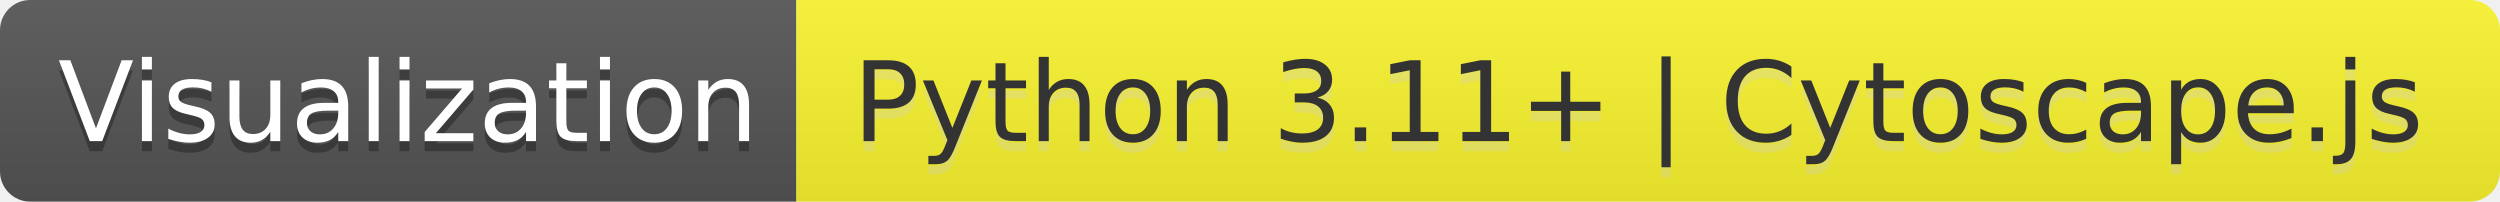
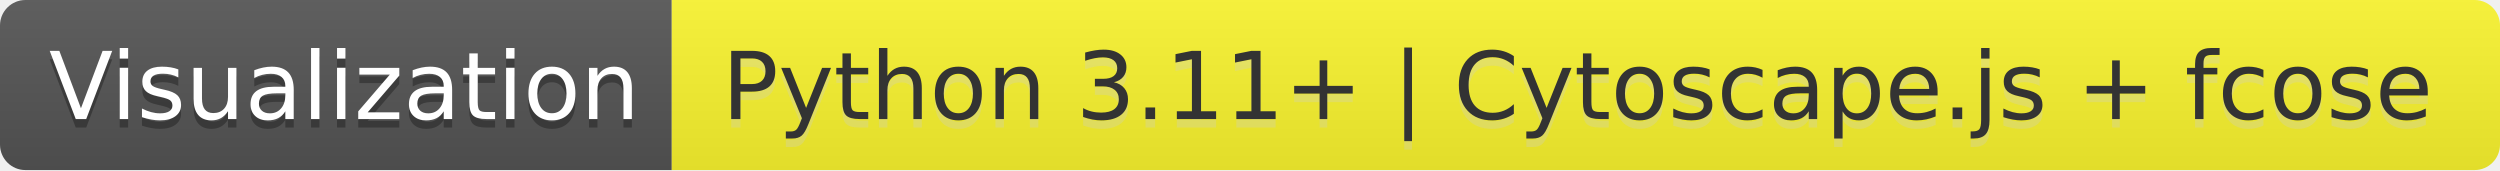
- <svg xmlns="http://www.w3.org/2000/svg" width="248" height="20" role="img" aria-label="Visualization: Python 3.11+ | Cytoscape.js">
+ <svg xmlns="http://www.w3.org/2000/svg" width="294" height="20" role="img" aria-label="Visualization: Python 3.11+ | Cytoscape.js + fcose">
  <linearGradient id="s" x2="0" y2="100%">
    <stop offset="0" stop-color="#bbb" stop-opacity=".1" />
    <stop offset="1" stop-opacity=".1" />
  </linearGradient>
  <clipPath id="r">
-     <rect width="248" height="20" rx="3" fill="#fff" />
+     <rect width="294" height="20" rx="3" fill="#fff" />
  </clipPath>
  <g clip-path="url(#r)">
    <rect width="79" height="20" fill="#555" />
-     <rect x="79" width="169" height="20" fill="#fcf62f" />
-     <rect width="248" height="20" fill="url(#s)" />
+     <rect x="79" width="215" height="20" fill="#fcf62f" />
+     <rect width="294" height="20" fill="url(#s)" />
  </g>
  <g fill="#fff" text-anchor="middle" font-family="Verdana,Geneva,DejaVu Sans,sans-serif" text-rendering="geometricPrecision" font-size="110">
    <text aria-hidden="true" x="405" y="150" fill="#010101" fill-opacity=".3" transform="scale(.1)" textLength="690">Visualization</text>
    <text x="405" y="140" transform="scale(.1)" fill="#fff" textLength="690">Visualization</text>
-     <text aria-hidden="true" x="1625" y="150" fill="#ccc" fill-opacity=".3" transform="scale(.1)" textLength="1590">Python 3.11+ | Cytoscape.js</text>
-     <text x="1625" y="140" transform="scale(.1)" fill="#333" textLength="1590">Python 3.11+ | Cytoscape.js</text>
+     <text aria-hidden="true" x="1855" y="150" fill="#ccc" fill-opacity=".3" transform="scale(.1)" textLength="2050">Python 3.11+ | Cytoscape.js + fcose</text>
+     <text x="1855" y="140" transform="scale(.1)" fill="#333" textLength="2050">Python 3.11+ | Cytoscape.js + fcose</text>
  </g>
</svg>
